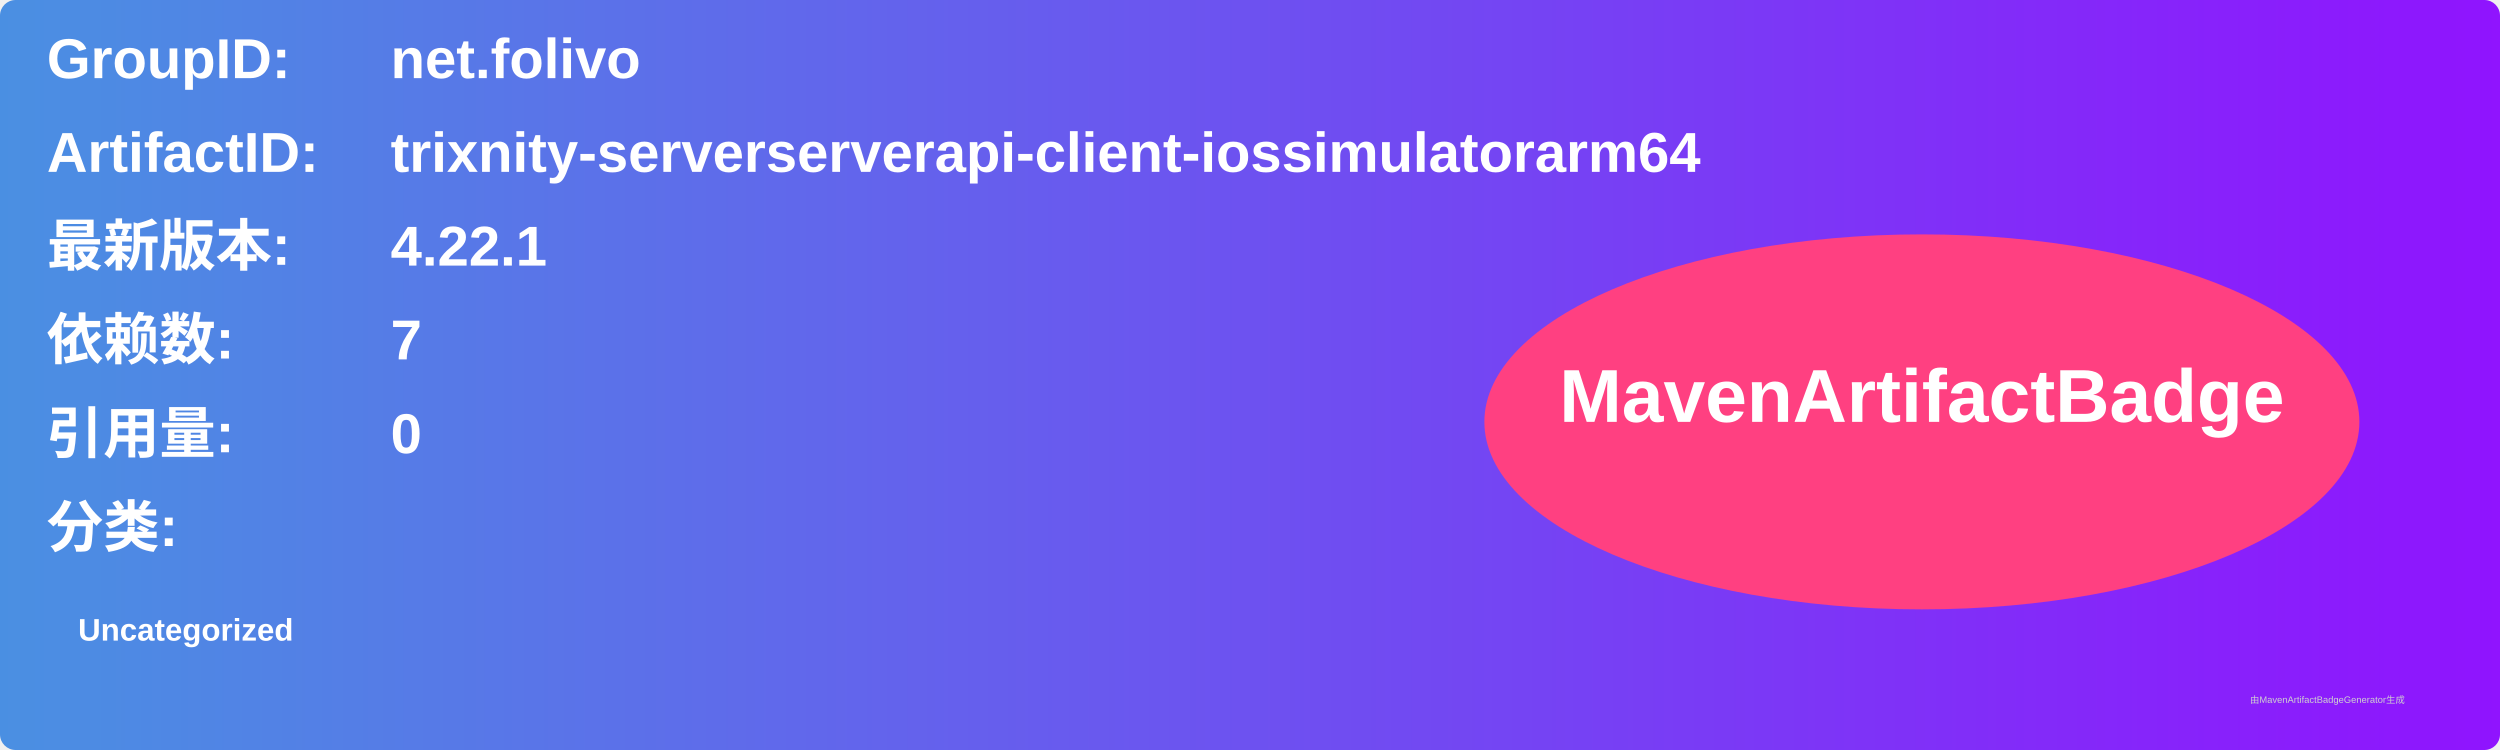
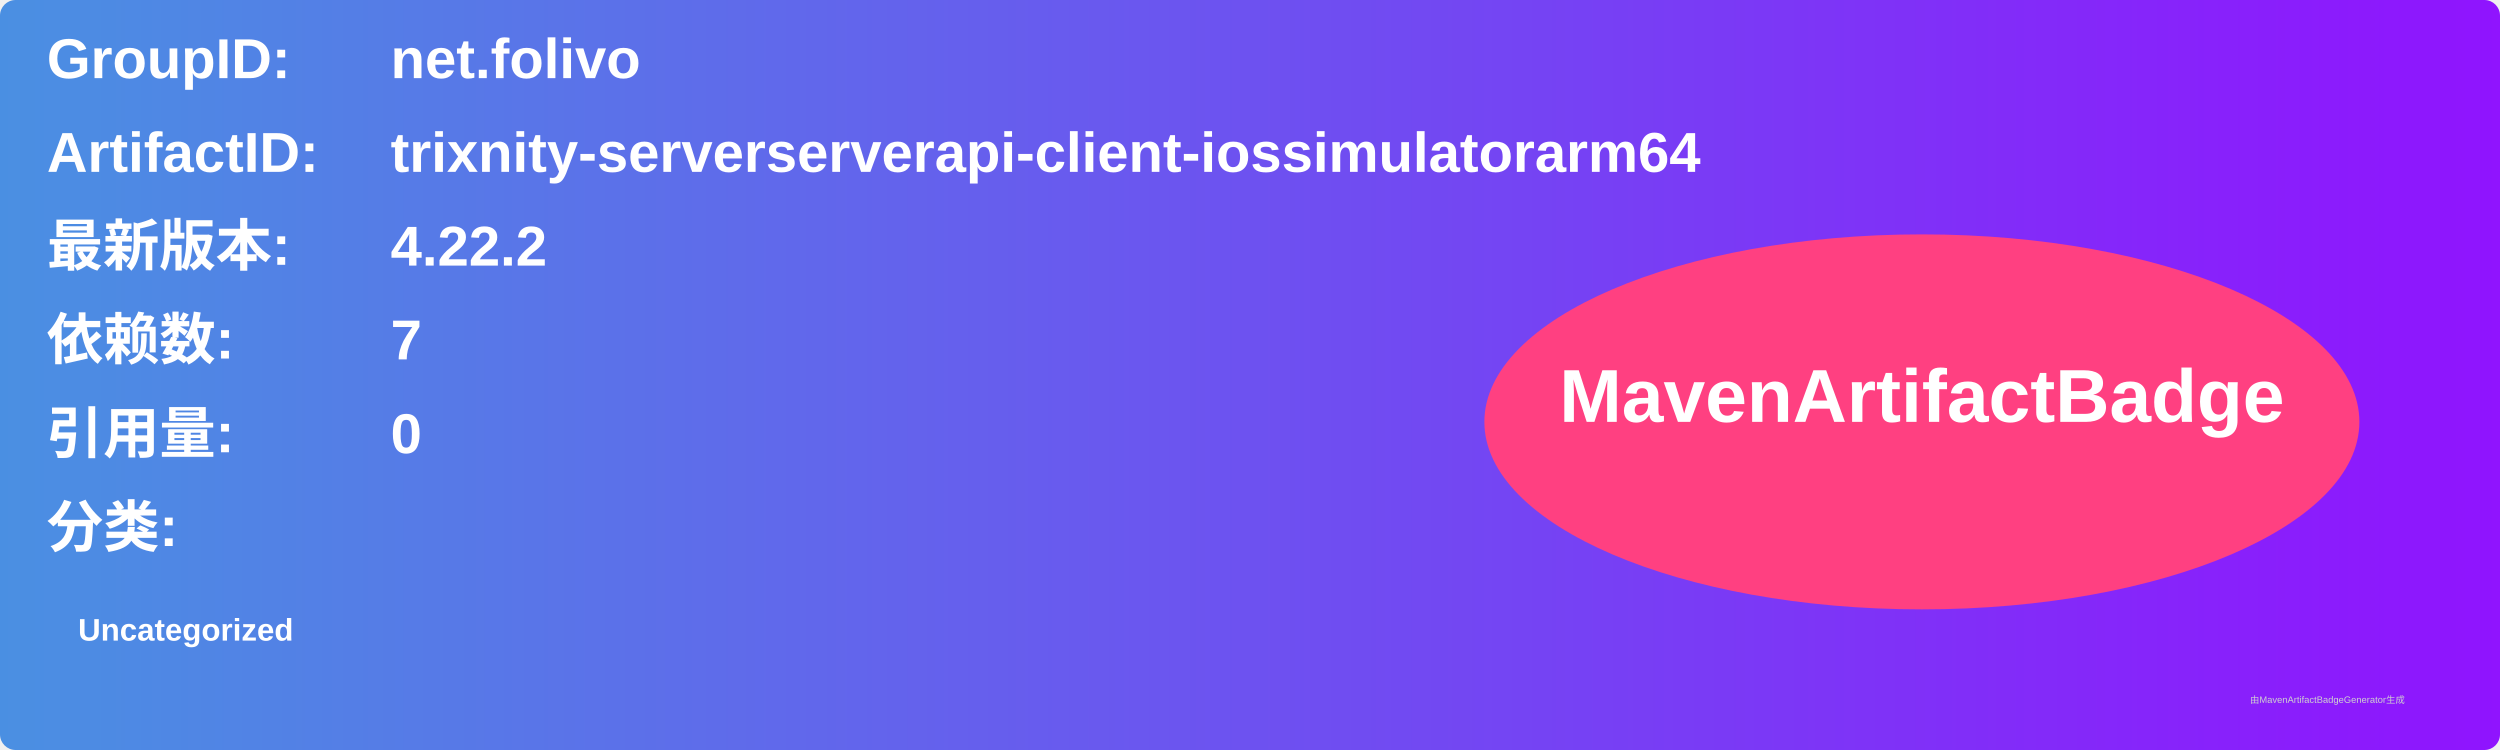
<svg xmlns="http://www.w3.org/2000/svg" width="800" height="240" viewBox="0 0 800 240">
  <linearGradient id="grad" x1="0%" y1="0%" x2="100%" y2="0%">
    <stop offset="0%" stop-color="#4a90e2" />
    <stop offset="100%" stop-color="#9013fe" />
  </linearGradient>
  <rect width="100%" height="100%" rx="5" ry="5" fill="url(#grad)" />
  <g transform="translate(15, 15)">
    <text x="0" y="10" font-family="Arial" font-size="18" fill="white" font-weight="bold" width="260">GroupID:</text>
    <text x="110" y="10" font-family="Arial" font-size="18" fill="white" font-weight="bold" width="460">net.folivo</text>
    <text x="0" y="40" font-family="Arial" font-size="18" fill="white" font-weight="bold" width="260">ArtifactID:</text>
    <text x="110" y="40" font-family="Arial" font-size="18" fill="white" font-weight="bold" width="460">trixnity-serverserverapi-client-iossimulatorarm64</text>
    <text x="0" y="70" font-family="Arial" font-size="18" fill="white" font-weight="bold">最新版本:</text>
    <text x="110" y="70" font-family="Arial" font-size="18" fill="white" font-weight="bold">
-       <tspan font-weight="bold">4.22.1</tspan>
+       <tspan font-weight="bold">4.22.2</tspan>
    </text>
    <text x="0" y="100" font-family="Arial" font-size="18" fill="white" font-weight="bold">依赖数: </text>
    <text x="110" y="100" font-family="Arial" font-size="18" fill="white">
      <tspan font-weight="bold">7</tspan>
    </text>
    <text x="0" y="130" font-family="Arial" font-size="18" fill="white" font-weight="bold">引用量: </text>
    <text x="110" y="130" font-family="Arial" font-size="18" fill="white">
      <tspan font-weight="bold">0</tspan>
    </text>
    <text x="0" y="160" font-family="Arial" font-size="18" fill="white" font-weight="bold">分类:</text>
    <text x="10" y="190" font-family="Arial" font-size="10" fill="white">
      <tspan font-weight="bold">Uncategorized</tspan>
    </text>
    <ellipse cx="600" cy="120" rx="140" ry="60" fill="#ff4081" />
    <text x="600" y="120" text-anchor="middle" font-family="Arial" font-size="24" fill="white" font-weight="bold">MavenArtifactBadge</text>
  </g>
  <text x="720" y="225" font-family="Arial" font-size="3" fill="#d0d0d0">由MavenArtifactBadgeGenerator生成</text>
</svg>
